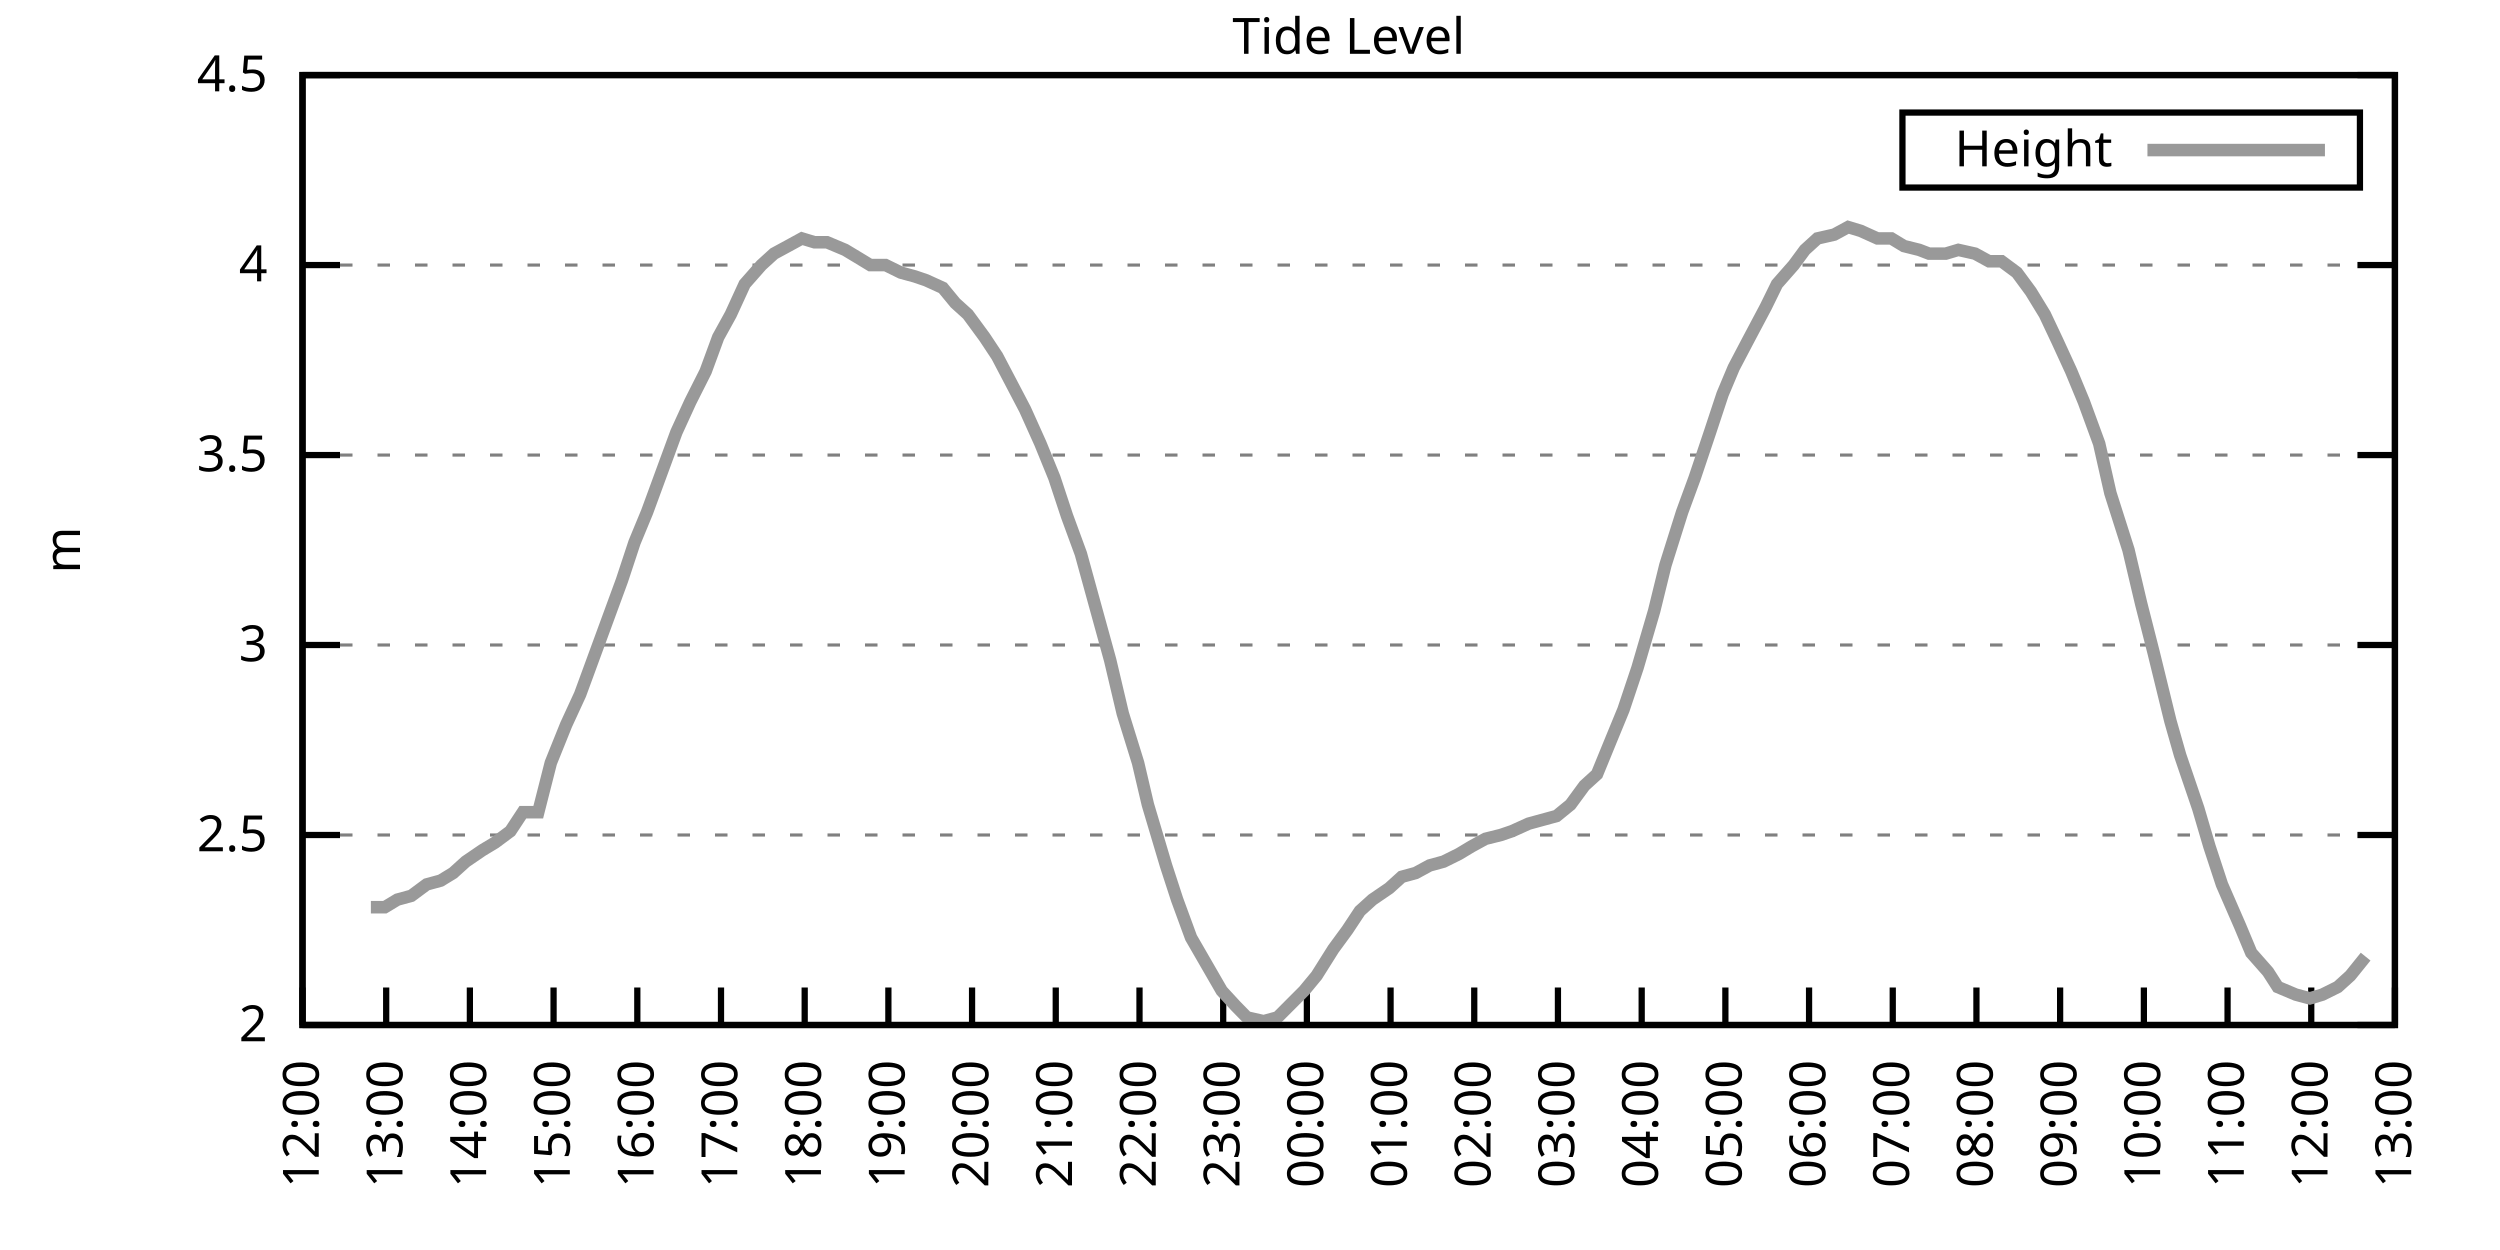
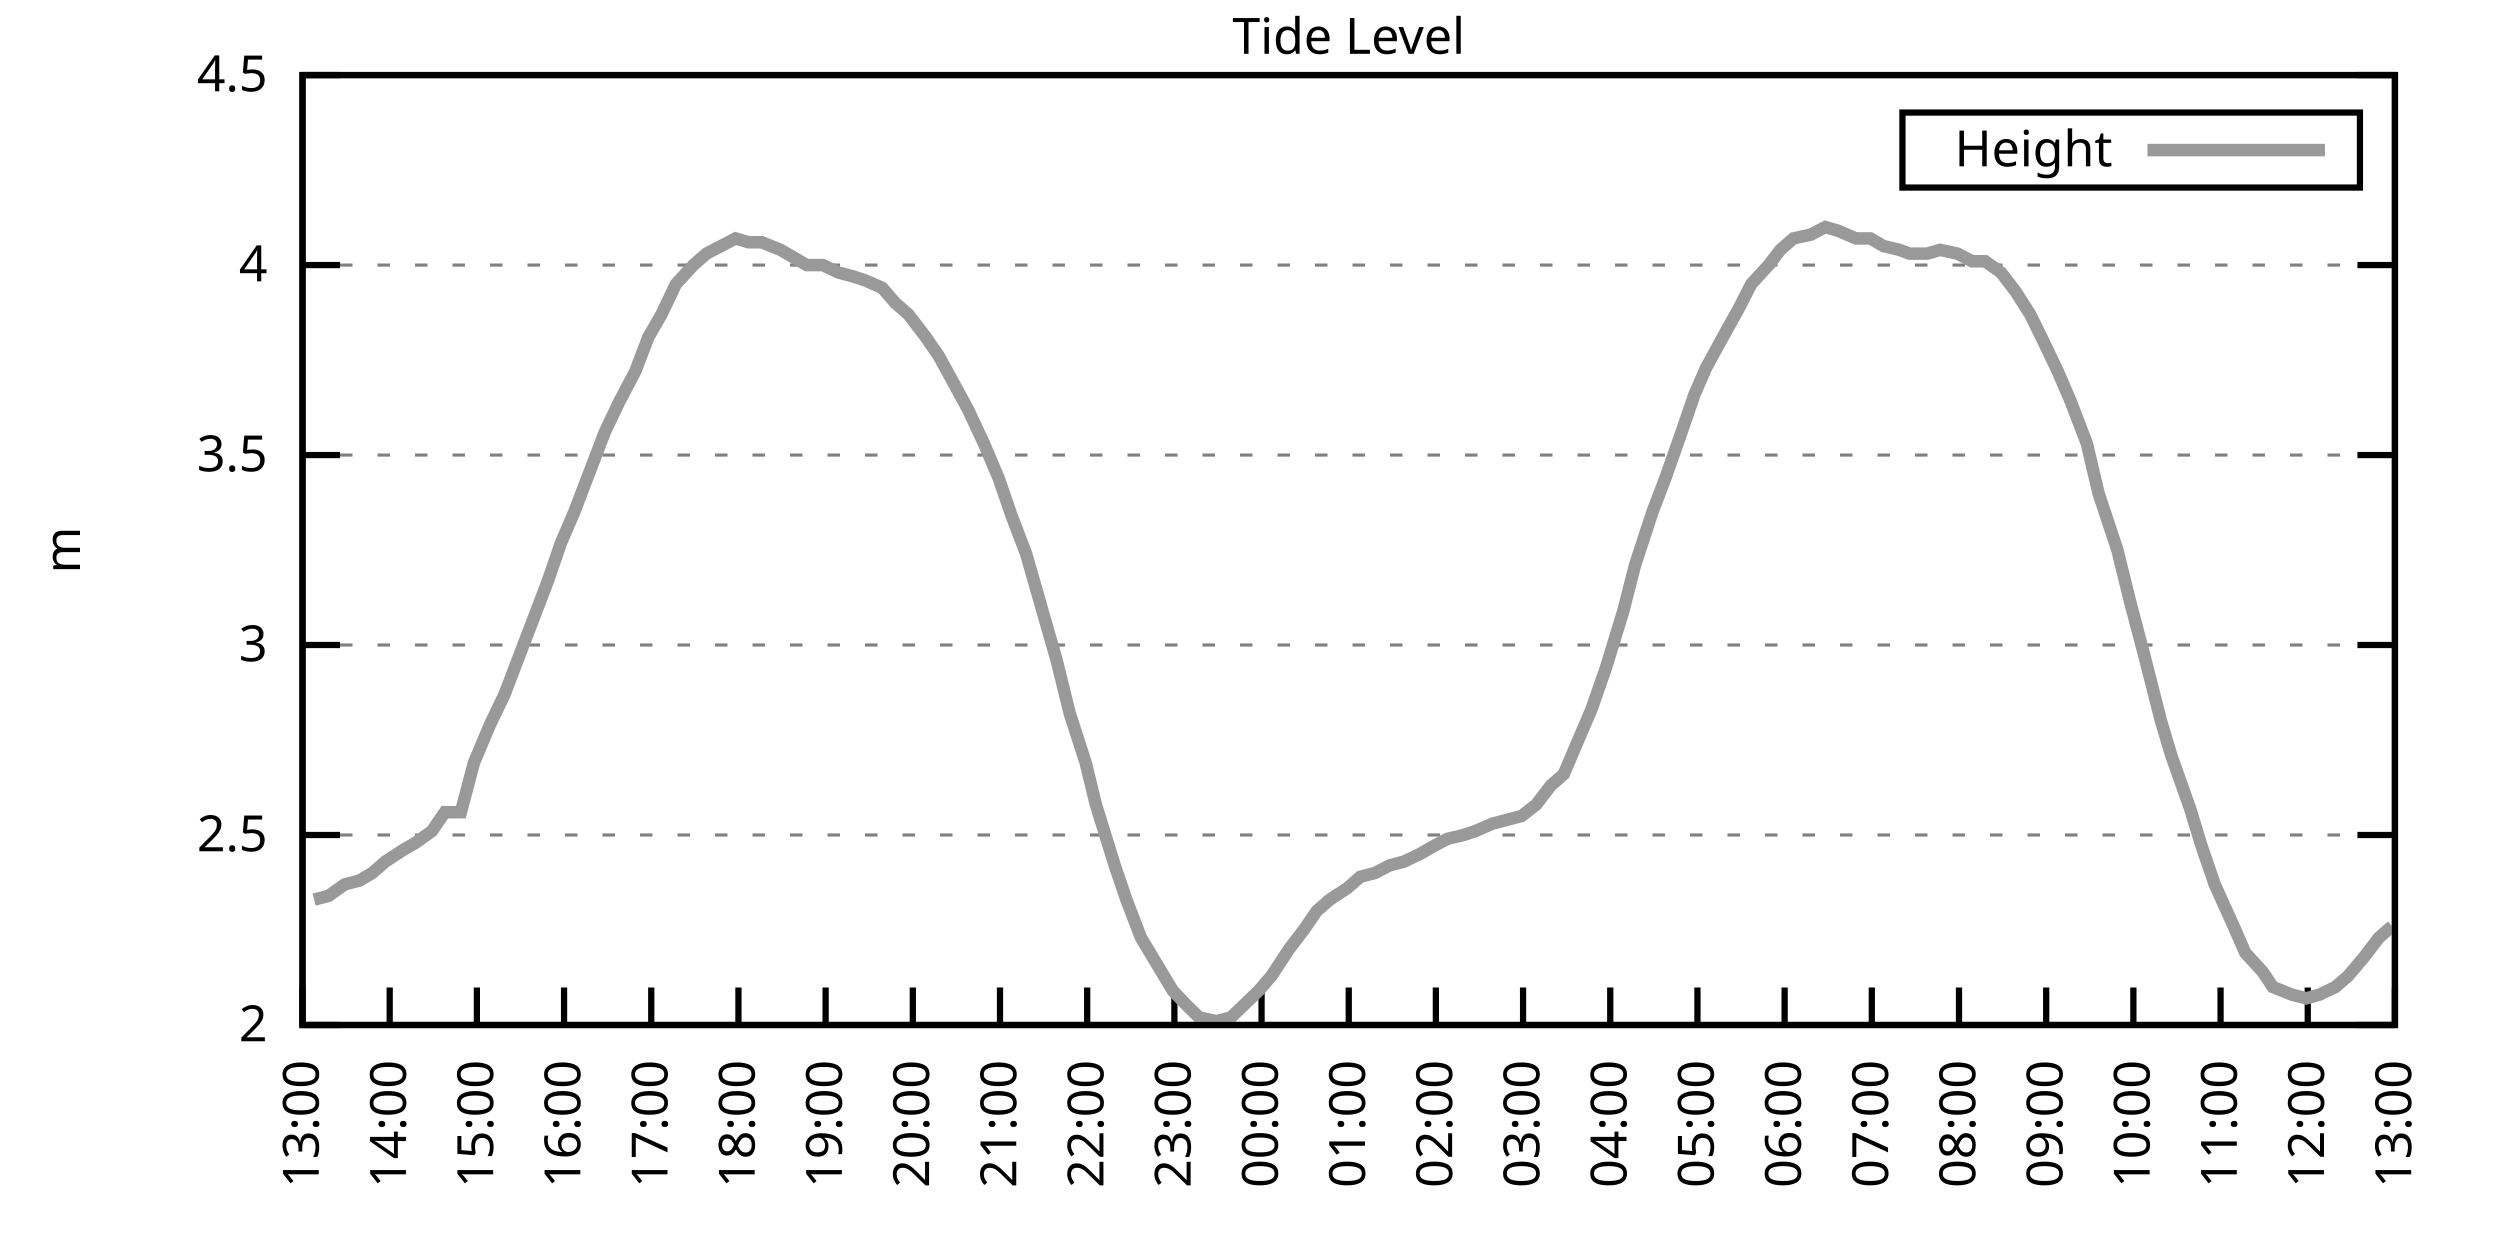
<svg xmlns="http://www.w3.org/2000/svg" xmlns:xlink="http://www.w3.org/1999/xlink" width="400" height="200" viewBox="0 0 400 200">
  <g id="gnuplot_canvas">
    <rect x="0" y="0" width="400" height="200" fill="none" />
    <defs>
      <circle id="gpDot" r="0.5" stroke-width="0.5" stroke="currentColor" />
      <path id="gpPt0" stroke-width="0.333" stroke="currentColor" d="M-1,0 h2 M0,-1 v2" />
      <path id="gpPt1" stroke-width="0.333" stroke="currentColor" d="M-1,-1 L1,1 M1,-1 L-1,1" />
      <path id="gpPt2" stroke-width="0.333" stroke="currentColor" d="M-1,0 L1,0 M0,-1 L0,1 M-1,-1 L1,1 M-1,1 L1,-1" />
      <rect id="gpPt3" stroke-width="0.333" stroke="currentColor" x="-1" y="-1" width="2" height="2" />
      <rect id="gpPt4" stroke-width="0.333" stroke="currentColor" fill="currentColor" x="-1" y="-1" width="2" height="2" />
      <circle id="gpPt5" stroke-width="0.333" stroke="currentColor" cx="0" cy="0" r="1" />
      <use xlink:href="#gpPt5" id="gpPt6" fill="currentColor" stroke="none" />
      <path id="gpPt7" stroke-width="0.333" stroke="currentColor" d="M0,-1.33 L-1.33,0.67 L1.33,0.67 z" />
      <use xlink:href="#gpPt7" id="gpPt8" fill="currentColor" stroke="none" />
      <use xlink:href="#gpPt7" id="gpPt9" stroke="currentColor" transform="rotate(180)" />
      <use xlink:href="#gpPt9" id="gpPt10" fill="currentColor" stroke="none" />
      <use xlink:href="#gpPt3" id="gpPt11" stroke="currentColor" transform="rotate(45)" />
      <use xlink:href="#gpPt11" id="gpPt12" fill="currentColor" stroke="none" />
      <path id="gpPt13" stroke-width="0.333" stroke="currentColor" d="M0,1.330 L1.265,0.411 L0.782,-1.067 L-0.782,-1.076 L-1.265,0.411 z" />
      <use xlink:href="#gpPt13" id="gpPt14" fill="currentColor" stroke="none" />
      <filter id="textbox" filterUnits="objectBoundingBox" x="0" y="0" height="1" width="1">
        <feFlood flood-color="white" flood-opacity="1" result="bgnd" />
        <feComposite in="SourceGraphic" in2="bgnd" operator="atop" />
      </filter>
      <filter id="greybox" filterUnits="objectBoundingBox" x="0" y="0" height="1" width="1">
        <feFlood flood-color="lightgrey" flood-opacity="1" result="grey" />
        <feComposite in="SourceGraphic" in2="grey" operator="atop" />
      </filter>
    </defs>
    <g fill="none" color="white" stroke="currentColor" stroke-width="1.00" stroke-linecap="butt" stroke-linejoin="miter">
</g>
    <g fill="none" color="black" stroke="currentColor" stroke-width="1.00" stroke-linecap="butt" stroke-linejoin="miter">
      <g stroke="none" shape-rendering="crispEdges">
        <polygon fill="rgb(255, 255, 255)" points="48.40,164.00 383.18,164.00 383.18,12.02 48.40,12.02 " />
      </g>
    </g>
    <g fill="none" color="black" stroke="currentColor" stroke-width="1.00" stroke-linecap="butt" stroke-linejoin="miter">
</g>
    <g fill="none" color="black" stroke="black" stroke-width="0.50" stroke-linecap="butt" stroke-linejoin="miter">
</g>
    <g fill="none" color="gray" stroke="currentColor" stroke-width="0.50" stroke-linecap="butt" stroke-linejoin="miter">
      <path stroke="gray" stroke-dasharray="2,4" class="gridline" d="M48.40,164.00 L383.19,164.00  " />
    </g>
    <g fill="none" color="gray" stroke="gray" stroke-width="1.00" stroke-linecap="butt" stroke-linejoin="miter">
</g>
    <g fill="none" color="black" stroke="currentColor" stroke-width="1.00" stroke-linecap="butt" stroke-linejoin="miter">
      <path stroke="black" d="M48.40,164.00 L54.40,164.00 M383.19,164.00 L377.19,164.00  " />
      <g transform="translate(42.80,166.60)" stroke="none" fill="black" font-family="Sans" font-size="8.00" text-anchor="end">
        <text>
          <tspan font-family="Sans"> 2</tspan>
        </text>
      </g>
    </g>
    <g fill="none" color="black" stroke="currentColor" stroke-width="1.00" stroke-linecap="butt" stroke-linejoin="miter">
</g>
    <g fill="none" color="black" stroke="black" stroke-width="0.50" stroke-linecap="butt" stroke-linejoin="miter">
</g>
    <g fill="none" color="gray" stroke="currentColor" stroke-width="0.50" stroke-linecap="butt" stroke-linejoin="miter">
      <path stroke="gray" stroke-dasharray="2,4" class="gridline" d="M48.40,133.60 L383.19,133.60  " />
    </g>
    <g fill="none" color="gray" stroke="gray" stroke-width="1.00" stroke-linecap="butt" stroke-linejoin="miter">
</g>
    <g fill="none" color="black" stroke="currentColor" stroke-width="1.00" stroke-linecap="butt" stroke-linejoin="miter">
      <path stroke="black" d="M48.40,133.60 L54.40,133.60 M383.19,133.60 L377.19,133.60  " />
      <g transform="translate(42.80,136.20)" stroke="none" fill="black" font-family="Sans" font-size="8.00" text-anchor="end">
        <text>
          <tspan font-family="Sans"> 2.5</tspan>
        </text>
      </g>
    </g>
    <g fill="none" color="black" stroke="currentColor" stroke-width="1.00" stroke-linecap="butt" stroke-linejoin="miter">
</g>
    <g fill="none" color="black" stroke="black" stroke-width="0.50" stroke-linecap="butt" stroke-linejoin="miter">
</g>
    <g fill="none" color="gray" stroke="currentColor" stroke-width="0.50" stroke-linecap="butt" stroke-linejoin="miter">
      <path stroke="gray" stroke-dasharray="2,4" class="gridline" d="M48.40,103.20 L383.19,103.20  " />
    </g>
    <g fill="none" color="gray" stroke="gray" stroke-width="1.00" stroke-linecap="butt" stroke-linejoin="miter">
</g>
    <g fill="none" color="black" stroke="currentColor" stroke-width="1.00" stroke-linecap="butt" stroke-linejoin="miter">
      <path stroke="black" d="M48.40,103.20 L54.40,103.20 M383.19,103.20 L377.19,103.20  " />
      <g transform="translate(42.80,105.80)" stroke="none" fill="black" font-family="Sans" font-size="8.00" text-anchor="end">
        <text>
          <tspan font-family="Sans"> 3</tspan>
        </text>
      </g>
    </g>
    <g fill="none" color="black" stroke="currentColor" stroke-width="1.00" stroke-linecap="butt" stroke-linejoin="miter">
</g>
    <g fill="none" color="black" stroke="black" stroke-width="0.50" stroke-linecap="butt" stroke-linejoin="miter">
</g>
    <g fill="none" color="gray" stroke="currentColor" stroke-width="0.50" stroke-linecap="butt" stroke-linejoin="miter">
      <path stroke="gray" stroke-dasharray="2,4" class="gridline" d="M48.40,72.81 L383.19,72.81  " />
    </g>
    <g fill="none" color="gray" stroke="gray" stroke-width="1.00" stroke-linecap="butt" stroke-linejoin="miter">
</g>
    <g fill="none" color="black" stroke="currentColor" stroke-width="1.00" stroke-linecap="butt" stroke-linejoin="miter">
      <path stroke="black" d="M48.40,72.81 L54.40,72.81 M383.19,72.81 L377.19,72.81  " />
      <g transform="translate(42.80,75.41)" stroke="none" fill="black" font-family="Sans" font-size="8.00" text-anchor="end">
        <text>
          <tspan font-family="Sans"> 3.5</tspan>
        </text>
      </g>
    </g>
    <g fill="none" color="black" stroke="currentColor" stroke-width="1.00" stroke-linecap="butt" stroke-linejoin="miter">
</g>
    <g fill="none" color="black" stroke="black" stroke-width="0.50" stroke-linecap="butt" stroke-linejoin="miter">
</g>
    <g fill="none" color="gray" stroke="currentColor" stroke-width="0.50" stroke-linecap="butt" stroke-linejoin="miter">
      <path stroke="gray" stroke-dasharray="2,4" class="gridline" d="M48.40,42.41 L383.19,42.41  " />
    </g>
    <g fill="none" color="gray" stroke="gray" stroke-width="1.00" stroke-linecap="butt" stroke-linejoin="miter">
</g>
    <g fill="none" color="black" stroke="currentColor" stroke-width="1.00" stroke-linecap="butt" stroke-linejoin="miter">
      <path stroke="black" d="M48.40,42.41 L54.40,42.41 M383.19,42.41 L377.19,42.41  " />
      <g transform="translate(42.80,45.01)" stroke="none" fill="black" font-family="Sans" font-size="8.00" text-anchor="end">
        <text>
          <tspan font-family="Sans"> 4</tspan>
        </text>
      </g>
    </g>
    <g fill="none" color="black" stroke="currentColor" stroke-width="1.00" stroke-linecap="butt" stroke-linejoin="miter">
</g>
    <g fill="none" color="black" stroke="black" stroke-width="0.50" stroke-linecap="butt" stroke-linejoin="miter">
</g>
    <g fill="none" color="gray" stroke="currentColor" stroke-width="0.50" stroke-linecap="butt" stroke-linejoin="miter">
      <path stroke="gray" stroke-dasharray="2,4" class="gridline" d="M48.40,12.01 L383.19,12.01  " />
    </g>
    <g fill="none" color="gray" stroke="gray" stroke-width="1.00" stroke-linecap="butt" stroke-linejoin="miter">
</g>
    <g fill="none" color="black" stroke="currentColor" stroke-width="1.00" stroke-linecap="butt" stroke-linejoin="miter">
      <path stroke="black" d="M48.40,12.01 L54.40,12.01 M383.19,12.01 L377.19,12.01  " />
      <g transform="translate(42.80,14.61)" stroke="none" fill="black" font-family="Sans" font-size="8.00" text-anchor="end">
        <text>
          <tspan font-family="Sans"> 4.5</tspan>
        </text>
      </g>
    </g>
    <g fill="none" color="black" stroke="currentColor" stroke-width="1.00" stroke-linecap="butt" stroke-linejoin="miter">
      <path stroke="black" d="M48.40,164.00 L48.40,158.00  " />
      <g transform="translate(51.00,169.60) rotate(270.00)" stroke="none" fill="black" font-family="Sans" font-size="8.00" text-anchor="end">
        <text>
-           <tspan font-family="Sans">12:00</tspan>
-         </text>
-       </g>
-     </g>
-     <g fill="none" color="black" stroke="currentColor" stroke-width="1.00" stroke-linecap="butt" stroke-linejoin="miter">
-       <path stroke="black" d="M61.79,164.00 L61.79,158.00  " />
-       <g transform="translate(64.39,169.60) rotate(270.00)" stroke="none" fill="black" font-family="Sans" font-size="8.00" text-anchor="end">
-         <text>
          <tspan font-family="Sans">13:00</tspan>
        </text>
      </g>
    </g>
    <g fill="none" color="black" stroke="currentColor" stroke-width="1.00" stroke-linecap="butt" stroke-linejoin="miter">
-       <path stroke="black" d="M75.18,164.00 L75.18,158.00  " />
-       <g transform="translate(77.78,169.60) rotate(270.00)" stroke="none" fill="black" font-family="Sans" font-size="8.00" text-anchor="end">
+       <path stroke="black" d="M62.35,164.00 L62.35,158.00  " />
+       <g transform="translate(64.95,169.60) rotate(270.00)" stroke="none" fill="black" font-family="Sans" font-size="8.00" text-anchor="end">
        <text>
          <tspan font-family="Sans">14:00</tspan>
        </text>
      </g>
    </g>
    <g fill="none" color="black" stroke="currentColor" stroke-width="1.00" stroke-linecap="butt" stroke-linejoin="miter">
-       <path stroke="black" d="M88.57,164.00 L88.57,158.00  " />
-       <g transform="translate(91.17,169.60) rotate(270.00)" stroke="none" fill="black" font-family="Sans" font-size="8.00" text-anchor="end">
+       <path stroke="black" d="M76.30,164.00 L76.30,158.00  " />
+       <g transform="translate(78.90,169.60) rotate(270.00)" stroke="none" fill="black" font-family="Sans" font-size="8.00" text-anchor="end">
        <text>
          <tspan font-family="Sans">15:00</tspan>
        </text>
      </g>
    </g>
    <g fill="none" color="black" stroke="currentColor" stroke-width="1.00" stroke-linecap="butt" stroke-linejoin="miter">
-       <path stroke="black" d="M101.97,164.00 L101.97,158.00  " />
-       <g transform="translate(104.57,169.60) rotate(270.00)" stroke="none" fill="black" font-family="Sans" font-size="8.00" text-anchor="end">
+       <path stroke="black" d="M90.25,164.00 L90.25,158.00  " />
+       <g transform="translate(92.85,169.60) rotate(270.00)" stroke="none" fill="black" font-family="Sans" font-size="8.00" text-anchor="end">
        <text>
          <tspan font-family="Sans">16:00</tspan>
        </text>
      </g>
    </g>
    <g fill="none" color="black" stroke="currentColor" stroke-width="1.00" stroke-linecap="butt" stroke-linejoin="miter">
-       <path stroke="black" d="M115.36,164.00 L115.36,158.00  " />
-       <g transform="translate(117.96,169.60) rotate(270.00)" stroke="none" fill="black" font-family="Sans" font-size="8.00" text-anchor="end">
+       <path stroke="black" d="M104.20,164.00 L104.20,158.00  " />
+       <g transform="translate(106.80,169.60) rotate(270.00)" stroke="none" fill="black" font-family="Sans" font-size="8.00" text-anchor="end">
        <text>
          <tspan font-family="Sans">17:00</tspan>
        </text>
      </g>
    </g>
    <g fill="none" color="black" stroke="currentColor" stroke-width="1.00" stroke-linecap="butt" stroke-linejoin="miter">
-       <path stroke="black" d="M128.75,164.00 L128.75,158.00  " />
-       <g transform="translate(131.35,169.60) rotate(270.00)" stroke="none" fill="black" font-family="Sans" font-size="8.00" text-anchor="end">
+       <path stroke="black" d="M118.15,164.00 L118.15,158.00  " />
+       <g transform="translate(120.75,169.60) rotate(270.00)" stroke="none" fill="black" font-family="Sans" font-size="8.00" text-anchor="end">
        <text>
          <tspan font-family="Sans">18:00</tspan>
        </text>
      </g>
    </g>
    <g fill="none" color="black" stroke="currentColor" stroke-width="1.00" stroke-linecap="butt" stroke-linejoin="miter">
-       <path stroke="black" d="M142.14,164.00 L142.14,158.00  " />
-       <g transform="translate(144.74,169.60) rotate(270.00)" stroke="none" fill="black" font-family="Sans" font-size="8.00" text-anchor="end">
+       <path stroke="black" d="M132.10,164.00 L132.10,158.00  " />
+       <g transform="translate(134.70,169.60) rotate(270.00)" stroke="none" fill="black" font-family="Sans" font-size="8.00" text-anchor="end">
        <text>
          <tspan font-family="Sans">19:00</tspan>
        </text>
      </g>
    </g>
    <g fill="none" color="black" stroke="currentColor" stroke-width="1.00" stroke-linecap="butt" stroke-linejoin="miter">
-       <path stroke="black" d="M155.53,164.00 L155.53,158.00  " />
-       <g transform="translate(158.13,169.60) rotate(270.00)" stroke="none" fill="black" font-family="Sans" font-size="8.00" text-anchor="end">
+       <path stroke="black" d="M146.05,164.00 L146.05,158.00  " />
+       <g transform="translate(148.65,169.60) rotate(270.00)" stroke="none" fill="black" font-family="Sans" font-size="8.00" text-anchor="end">
        <text>
          <tspan font-family="Sans">20:00</tspan>
        </text>
      </g>
    </g>
    <g fill="none" color="black" stroke="currentColor" stroke-width="1.00" stroke-linecap="butt" stroke-linejoin="miter">
-       <path stroke="black" d="M168.92,164.00 L168.92,158.00  " />
-       <g transform="translate(171.52,169.60) rotate(270.00)" stroke="none" fill="black" font-family="Sans" font-size="8.00" text-anchor="end">
+       <path stroke="black" d="M160.00,164.00 L160.00,158.00  " />
+       <g transform="translate(162.60,169.60) rotate(270.00)" stroke="none" fill="black" font-family="Sans" font-size="8.00" text-anchor="end">
        <text>
          <tspan font-family="Sans">21:00</tspan>
        </text>
      </g>
    </g>
    <g fill="none" color="black" stroke="currentColor" stroke-width="1.00" stroke-linecap="butt" stroke-linejoin="miter">
-       <path stroke="black" d="M182.32,164.00 L182.32,158.00  " />
-       <g transform="translate(184.92,169.60) rotate(270.00)" stroke="none" fill="black" font-family="Sans" font-size="8.00" text-anchor="end">
+       <path stroke="black" d="M173.95,164.00 L173.95,158.00  " />
+       <g transform="translate(176.55,169.60) rotate(270.00)" stroke="none" fill="black" font-family="Sans" font-size="8.00" text-anchor="end">
        <text>
          <tspan font-family="Sans">22:00</tspan>
        </text>
      </g>
    </g>
    <g fill="none" color="black" stroke="currentColor" stroke-width="1.00" stroke-linecap="butt" stroke-linejoin="miter">
-       <path stroke="black" d="M195.71,164.00 L195.71,158.00  " />
-       <g transform="translate(198.31,169.60) rotate(270.00)" stroke="none" fill="black" font-family="Sans" font-size="8.00" text-anchor="end">
+       <path stroke="black" d="M187.90,164.00 L187.90,158.00  " />
+       <g transform="translate(190.50,169.60) rotate(270.00)" stroke="none" fill="black" font-family="Sans" font-size="8.00" text-anchor="end">
        <text>
          <tspan font-family="Sans">23:00</tspan>
        </text>
      </g>
    </g>
    <g fill="none" color="black" stroke="currentColor" stroke-width="1.00" stroke-linecap="butt" stroke-linejoin="miter">
-       <path stroke="black" d="M209.10,164.00 L209.10,158.00  " />
-       <g transform="translate(211.70,169.60) rotate(270.00)" stroke="none" fill="black" font-family="Sans" font-size="8.00" text-anchor="end">
+       <path stroke="black" d="M201.85,164.00 L201.85,158.00  " />
+       <g transform="translate(204.45,169.60) rotate(270.00)" stroke="none" fill="black" font-family="Sans" font-size="8.00" text-anchor="end">
        <text>
          <tspan font-family="Sans">00:00</tspan>
        </text>
      </g>
    </g>
    <g fill="none" color="black" stroke="currentColor" stroke-width="1.00" stroke-linecap="butt" stroke-linejoin="miter">
-       <path stroke="black" d="M222.49,164.00 L222.49,158.00  " />
-       <g transform="translate(225.09,169.60) rotate(270.00)" stroke="none" fill="black" font-family="Sans" font-size="8.00" text-anchor="end">
+       <path stroke="black" d="M215.80,164.00 L215.80,158.00  " />
+       <g transform="translate(218.40,169.60) rotate(270.00)" stroke="none" fill="black" font-family="Sans" font-size="8.00" text-anchor="end">
        <text>
          <tspan font-family="Sans">01:00</tspan>
        </text>
      </g>
    </g>
    <g fill="none" color="black" stroke="currentColor" stroke-width="1.00" stroke-linecap="butt" stroke-linejoin="miter">
-       <path stroke="black" d="M235.88,164.00 L235.88,158.00  " />
-       <g transform="translate(238.48,169.60) rotate(270.00)" stroke="none" fill="black" font-family="Sans" font-size="8.00" text-anchor="end">
+       <path stroke="black" d="M229.74,164.00 L229.74,158.00  " />
+       <g transform="translate(232.34,169.60) rotate(270.00)" stroke="none" fill="black" font-family="Sans" font-size="8.00" text-anchor="end">
        <text>
          <tspan font-family="Sans">02:00</tspan>
        </text>
      </g>
    </g>
    <g fill="none" color="black" stroke="currentColor" stroke-width="1.00" stroke-linecap="butt" stroke-linejoin="miter">
-       <path stroke="black" d="M249.27,164.00 L249.27,158.00  " />
-       <g transform="translate(251.87,169.60) rotate(270.00)" stroke="none" fill="black" font-family="Sans" font-size="8.00" text-anchor="end">
+       <path stroke="black" d="M243.69,164.00 L243.69,158.00  " />
+       <g transform="translate(246.29,169.60) rotate(270.00)" stroke="none" fill="black" font-family="Sans" font-size="8.00" text-anchor="end">
        <text>
          <tspan font-family="Sans">03:00</tspan>
        </text>
      </g>
    </g>
    <g fill="none" color="black" stroke="currentColor" stroke-width="1.00" stroke-linecap="butt" stroke-linejoin="miter">
-       <path stroke="black" d="M262.67,164.00 L262.67,158.00  " />
-       <g transform="translate(265.27,169.60) rotate(270.00)" stroke="none" fill="black" font-family="Sans" font-size="8.00" text-anchor="end">
+       <path stroke="black" d="M257.64,164.00 L257.64,158.00  " />
+       <g transform="translate(260.24,169.60) rotate(270.00)" stroke="none" fill="black" font-family="Sans" font-size="8.00" text-anchor="end">
        <text>
          <tspan font-family="Sans">04:00</tspan>
        </text>
      </g>
    </g>
    <g fill="none" color="black" stroke="currentColor" stroke-width="1.00" stroke-linecap="butt" stroke-linejoin="miter">
-       <path stroke="black" d="M276.06,164.00 L276.06,158.00  " />
-       <g transform="translate(278.66,169.60) rotate(270.00)" stroke="none" fill="black" font-family="Sans" font-size="8.00" text-anchor="end">
+       <path stroke="black" d="M271.59,164.00 L271.59,158.00  " />
+       <g transform="translate(274.19,169.60) rotate(270.00)" stroke="none" fill="black" font-family="Sans" font-size="8.00" text-anchor="end">
        <text>
          <tspan font-family="Sans">05:00</tspan>
        </text>
      </g>
    </g>
    <g fill="none" color="black" stroke="currentColor" stroke-width="1.00" stroke-linecap="butt" stroke-linejoin="miter">
-       <path stroke="black" d="M289.45,164.00 L289.45,158.00  " />
-       <g transform="translate(292.05,169.60) rotate(270.00)" stroke="none" fill="black" font-family="Sans" font-size="8.00" text-anchor="end">
+       <path stroke="black" d="M285.54,164.00 L285.54,158.00  " />
+       <g transform="translate(288.14,169.60) rotate(270.00)" stroke="none" fill="black" font-family="Sans" font-size="8.00" text-anchor="end">
        <text>
          <tspan font-family="Sans">06:00</tspan>
        </text>
      </g>
    </g>
    <g fill="none" color="black" stroke="currentColor" stroke-width="1.00" stroke-linecap="butt" stroke-linejoin="miter">
-       <path stroke="black" d="M302.84,164.00 L302.84,158.00  " />
-       <g transform="translate(305.44,169.60) rotate(270.00)" stroke="none" fill="black" font-family="Sans" font-size="8.00" text-anchor="end">
+       <path stroke="black" d="M299.49,164.00 L299.49,158.00  " />
+       <g transform="translate(302.09,169.60) rotate(270.00)" stroke="none" fill="black" font-family="Sans" font-size="8.00" text-anchor="end">
        <text>
          <tspan font-family="Sans">07:00</tspan>
        </text>
      </g>
    </g>
    <g fill="none" color="black" stroke="currentColor" stroke-width="1.00" stroke-linecap="butt" stroke-linejoin="miter">
-       <path stroke="black" d="M316.23,164.00 L316.23,158.00  " />
-       <g transform="translate(318.83,169.60) rotate(270.00)" stroke="none" fill="black" font-family="Sans" font-size="8.00" text-anchor="end">
+       <path stroke="black" d="M313.44,164.00 L313.44,158.00  " />
+       <g transform="translate(316.04,169.60) rotate(270.00)" stroke="none" fill="black" font-family="Sans" font-size="8.00" text-anchor="end">
        <text>
          <tspan font-family="Sans">08:00</tspan>
        </text>
      </g>
    </g>
    <g fill="none" color="black" stroke="currentColor" stroke-width="1.00" stroke-linecap="butt" stroke-linejoin="miter">
-       <path stroke="black" d="M329.62,164.00 L329.62,158.00  " />
-       <g transform="translate(332.22,169.60) rotate(270.00)" stroke="none" fill="black" font-family="Sans" font-size="8.00" text-anchor="end">
+       <path stroke="black" d="M327.39,164.00 L327.39,158.00  " />
+       <g transform="translate(329.99,169.60) rotate(270.00)" stroke="none" fill="black" font-family="Sans" font-size="8.00" text-anchor="end">
        <text>
          <tspan font-family="Sans">09:00</tspan>
        </text>
      </g>
    </g>
    <g fill="none" color="black" stroke="currentColor" stroke-width="1.00" stroke-linecap="butt" stroke-linejoin="miter">
-       <path stroke="black" d="M343.02,164.00 L343.02,158.00  " />
-       <g transform="translate(345.62,169.60) rotate(270.00)" stroke="none" fill="black" font-family="Sans" font-size="8.00" text-anchor="end">
+       <path stroke="black" d="M341.34,164.00 L341.34,158.00  " />
+       <g transform="translate(343.94,169.60) rotate(270.00)" stroke="none" fill="black" font-family="Sans" font-size="8.00" text-anchor="end">
        <text>
          <tspan font-family="Sans">10:00</tspan>
        </text>
      </g>
    </g>
    <g fill="none" color="black" stroke="currentColor" stroke-width="1.00" stroke-linecap="butt" stroke-linejoin="miter">
-       <path stroke="black" d="M356.41,164.00 L356.41,158.00  " />
-       <g transform="translate(359.01,169.60) rotate(270.00)" stroke="none" fill="black" font-family="Sans" font-size="8.00" text-anchor="end">
+       <path stroke="black" d="M355.29,164.00 L355.29,158.00  " />
+       <g transform="translate(357.89,169.60) rotate(270.00)" stroke="none" fill="black" font-family="Sans" font-size="8.00" text-anchor="end">
        <text>
          <tspan font-family="Sans">11:00</tspan>
        </text>
      </g>
    </g>
    <g fill="none" color="black" stroke="currentColor" stroke-width="1.00" stroke-linecap="butt" stroke-linejoin="miter">
-       <path stroke="black" d="M369.80,164.00 L369.80,158.00  " />
-       <g transform="translate(372.40,169.60) rotate(270.00)" stroke="none" fill="black" font-family="Sans" font-size="8.00" text-anchor="end">
+       <path stroke="black" d="M369.24,164.00 L369.24,158.00  " />
+       <g transform="translate(371.84,169.60) rotate(270.00)" stroke="none" fill="black" font-family="Sans" font-size="8.00" text-anchor="end">
        <text>
          <tspan font-family="Sans">12:00</tspan>
        </text>
      </g>
    </g>
    <g fill="none" color="black" stroke="currentColor" stroke-width="1.00" stroke-linecap="butt" stroke-linejoin="miter">
      <path stroke="black" d="M383.19,164.00 L383.19,158.00  " />
      <g transform="translate(385.79,169.60) rotate(270.00)" stroke="none" fill="black" font-family="Sans" font-size="8.00" text-anchor="end">
        <text>
          <tspan font-family="Sans">13:00</tspan>
        </text>
      </g>
    </g>
    <g fill="none" color="black" stroke="currentColor" stroke-width="1.00" stroke-linecap="butt" stroke-linejoin="miter">
</g>
    <g fill="none" color="black" stroke="currentColor" stroke-width="1.00" stroke-linecap="butt" stroke-linejoin="miter">
      <path stroke="black" d="M48.40,12.01 L48.40,164.00 L383.19,164.00 L383.19,12.01 L48.40,12.01 Z  " />
    </g>
    <g fill="none" color="black" stroke="currentColor" stroke-width="1.00" stroke-linecap="butt" stroke-linejoin="miter">
</g>
    <g fill="none" color="black" stroke="currentColor" stroke-width="1.00" stroke-linecap="butt" stroke-linejoin="miter">
      <path stroke="black" d="M304.39,30.01 L304.39,18.01 L377.59,18.01 L377.59,30.01 L304.39,30.01 Z  " />
    </g>
    <g id="Tide_level_plot_1">
      <g fill="none" color="white" stroke="black" stroke-width="2.00" stroke-linecap="butt" stroke-linejoin="miter">
</g>
      <g fill="none" color="black" stroke="currentColor" stroke-width="2.00" stroke-linecap="butt" stroke-linejoin="miter">
        <g transform="translate(337.99,26.61)" stroke="none" fill="black" font-family="Sans" font-size="8.00" text-anchor="end">
          <text>
            <tspan font-family="Sans">Height</tspan>
          </text>
        </g>
      </g>
      <g fill="none" color="black" stroke="currentColor" stroke-width="2.00" stroke-linecap="butt" stroke-linejoin="miter">
-         <path stroke="rgb(153, 153, 153)" d="M343.59,24.01 L371.99,24.01 M59.34,145.15 L61.57,145.15 L63.58,143.94 L65.81,143.33 L68.26,141.51 L70.50,140.90   L72.50,139.68 L74.51,137.86 L77.19,136.03 L79.20,134.82 L81.66,132.99 L83.66,129.95 L86.12,129.95 L88.13,122.05   L90.58,115.97 L92.82,111.11 L95.05,105.03 L97.28,98.95 L99.51,92.87 L101.52,86.79 L103.53,81.93 L106.21,74.63   L108.22,69.16 L110.45,64.29 L112.90,59.43 L114.91,53.96 L116.92,50.31 L119.15,45.45 L121.83,42.41 L123.84,40.58   L126.07,39.37 L128.30,38.15 L130.31,38.76 L132.32,38.76 L135.22,39.98 L137.23,41.19 L139.24,42.41 L141.69,42.41   L144.15,43.62 L146.38,44.23 L148.17,44.84 L150.85,46.06 L152.85,48.49 L154.86,50.31 L157.54,53.96 L159.55,57.00   L161.78,61.25 L164.01,65.51 L166.47,70.98 L168.70,76.45 L170.71,82.53 L172.94,88.61 L174.95,95.91 L177.63,105.64   L179.64,114.15 L182.09,122.05 L183.66,128.74 L186.56,138.47 L188.34,143.94 L190.57,150.02 L195.48,158.53 L197.72,160.96   L199.50,162.78 L202.18,163.39 L204.41,162.78 L208.65,158.53 L210.66,156.10 L213.34,151.84 L215.57,148.80 L217.58,145.76   L219.59,143.94 L222.27,142.11 L224.28,140.29 L226.51,139.68 L228.74,138.47 L230.97,137.86 L233.43,136.64 L235.44,135.43   L237.67,134.21 L240.12,133.60 L241.91,132.99 L244.59,131.78 L246.82,131.17 L249.05,130.56 L251.28,128.74 L253.51,125.70   L255.52,123.87 L257.76,118.40 L259.76,113.54 L262.00,106.85 L264.67,97.73 L266.46,90.44 L269.14,81.93 L271.15,76.45   L273.60,69.16 L275.61,63.08 L277.40,58.82 L279.63,54.57 L282.53,49.10 L284.32,45.45 L286.99,42.41 L288.78,39.98   L290.79,38.15 L293.47,37.54 L295.70,36.33 L297.71,36.94 L300.39,38.15 L302.62,38.15 L304.63,39.37 L307.08,39.98   L308.64,40.58 L311.32,40.58 L313.33,39.98 L316.01,40.58 L318.24,41.80 L320.25,41.80 L322.70,43.62 L324.94,46.66   L327.17,50.31 L329.18,54.57 L331.41,59.43 L333.42,64.29 L335.87,70.98 L337.66,78.89 L340.56,88.00 L342.57,96.52   L344.58,104.42 L347.26,115.36 L348.82,120.83 L351.72,129.35 L353.51,135.43 L355.51,141.51 L358.42,148.19 L360.20,152.45   L362.88,155.49 L364.44,157.92 L367.34,159.14 L369.58,159.74 L371.58,159.14 L374.04,157.92 L376.05,156.10 L378.50,153.06    " />
+         <path stroke="rgb(153, 153, 153)" d="M343.59,24.01 L371.99,24.01 M50.26,143.94 L52.58,143.33 L55.14,141.51 L57.47,140.90 L59.56,139.68 L61.65,137.86   L64.44,136.03 L66.53,134.82 L69.09,132.99 L71.18,129.95 L73.74,129.95 L75.83,122.05 L78.39,115.97 L80.72,111.11   L83.04,105.03 L85.37,98.95 L87.69,92.87 L89.78,86.79 L91.88,81.93 L94.67,74.63 L96.76,69.16 L99.08,64.29   L101.64,59.43 L103.73,53.96 L105.83,50.31 L108.15,45.45 L110.94,42.41 L113.03,40.58 L115.36,39.37 L117.68,38.15   L119.78,38.76 L121.87,38.76 L124.89,39.98 L126.98,41.19 L129.08,42.41 L131.63,42.41 L134.19,43.62 L136.51,44.23   L138.37,44.84 L141.16,46.06 L143.26,48.49 L145.35,50.31 L148.14,53.96 L150.23,57.00 L152.56,61.25 L154.88,65.51   L157.44,70.98 L159.76,76.45 L161.86,82.53 L164.18,88.61 L166.27,95.91 L169.06,105.64 L171.16,114.15 L173.71,122.05   L175.34,128.74 L178.36,138.47 L180.22,143.94 L182.55,150.02 L187.66,158.53 L189.99,160.96 L191.85,162.78 L194.64,163.39   L196.96,162.78 L201.38,158.53 L203.47,156.10 L206.26,151.84 L208.59,148.80 L210.68,145.76 L212.77,143.94 L215.56,142.11   L217.65,140.29 L219.98,139.68 L222.30,138.47 L224.63,137.86 L227.19,136.64 L229.28,135.43 L231.60,134.21 L234.16,133.60   L236.02,132.99 L238.81,131.78 L241.14,131.17 L243.46,130.56 L245.79,128.74 L248.11,125.70 L250.20,123.87 L252.53,118.40   L254.62,113.54 L256.95,106.85 L259.74,97.73 L261.60,90.44 L264.39,81.93 L266.48,76.45 L269.04,69.16 L271.13,63.08   L272.99,58.82 L275.31,54.57 L278.34,49.10 L280.20,45.45 L282.99,42.41 L284.85,39.98 L286.94,38.15 L289.73,37.54   L292.05,36.33 L294.15,36.94 L296.94,38.15 L299.26,38.15 L301.35,39.37 L303.91,39.98 L305.54,40.58 L308.33,40.58   L310.42,39.98 L313.21,40.58 L315.53,41.80 L317.63,41.80 L320.18,43.62 L322.51,46.66 L324.83,50.31 L326.93,54.57   L329.25,59.43 L331.34,64.29 L333.90,70.98 L335.76,78.89 L338.78,88.00 L340.88,96.52 L342.97,104.42 L345.76,115.36   L347.39,120.83 L350.41,129.35 L352.27,135.43 L354.36,141.51 L357.38,148.19 L359.24,152.45 L362.03,155.49 L363.66,157.92   L366.68,159.14 L369.01,159.74 L371.10,159.14 L373.66,157.92 L375.75,156.10 L378.31,153.06 L380.63,150.02 L382.73,148.19    " />
      </g>
    </g>
    <g fill="none" color="black" stroke="currentColor" stroke-width="2.00" stroke-linecap="butt" stroke-linejoin="miter">
</g>
    <g fill="none" color="black" stroke="black" stroke-width="1.00" stroke-linecap="butt" stroke-linejoin="miter">
</g>
    <g fill="none" color="black" stroke="currentColor" stroke-width="1.00" stroke-linecap="butt" stroke-linejoin="miter">
      <path stroke="black" d="M48.40,12.01 L48.40,164.00 L383.19,164.00 L383.19,12.01 L48.40,12.01 Z  " />
      <g transform="translate(12.80,88.01) rotate(270.00)" stroke="none" fill="black" font-family="Sans" font-size="8.00" text-anchor="middle">
        <text>
          <tspan font-family="Sans">m</tspan>
        </text>
      </g>
    </g>
    <g fill="none" color="black" stroke="currentColor" stroke-width="1.00" stroke-linecap="butt" stroke-linejoin="miter">
</g>
    <g fill="none" color="black" stroke="currentColor" stroke-width="1.00" stroke-linecap="butt" stroke-linejoin="miter">
      <g transform="translate(215.79,8.61)" stroke="none" fill="black" font-family="Sans" font-size="8.00" text-anchor="middle">
        <text>
          <tspan font-family="Sans">Tide Level</tspan>
        </text>
      </g>
    </g>
    <g fill="none" color="black" stroke="currentColor" stroke-width="1.00" stroke-linecap="butt" stroke-linejoin="miter">
</g>
  </g>
</svg>
